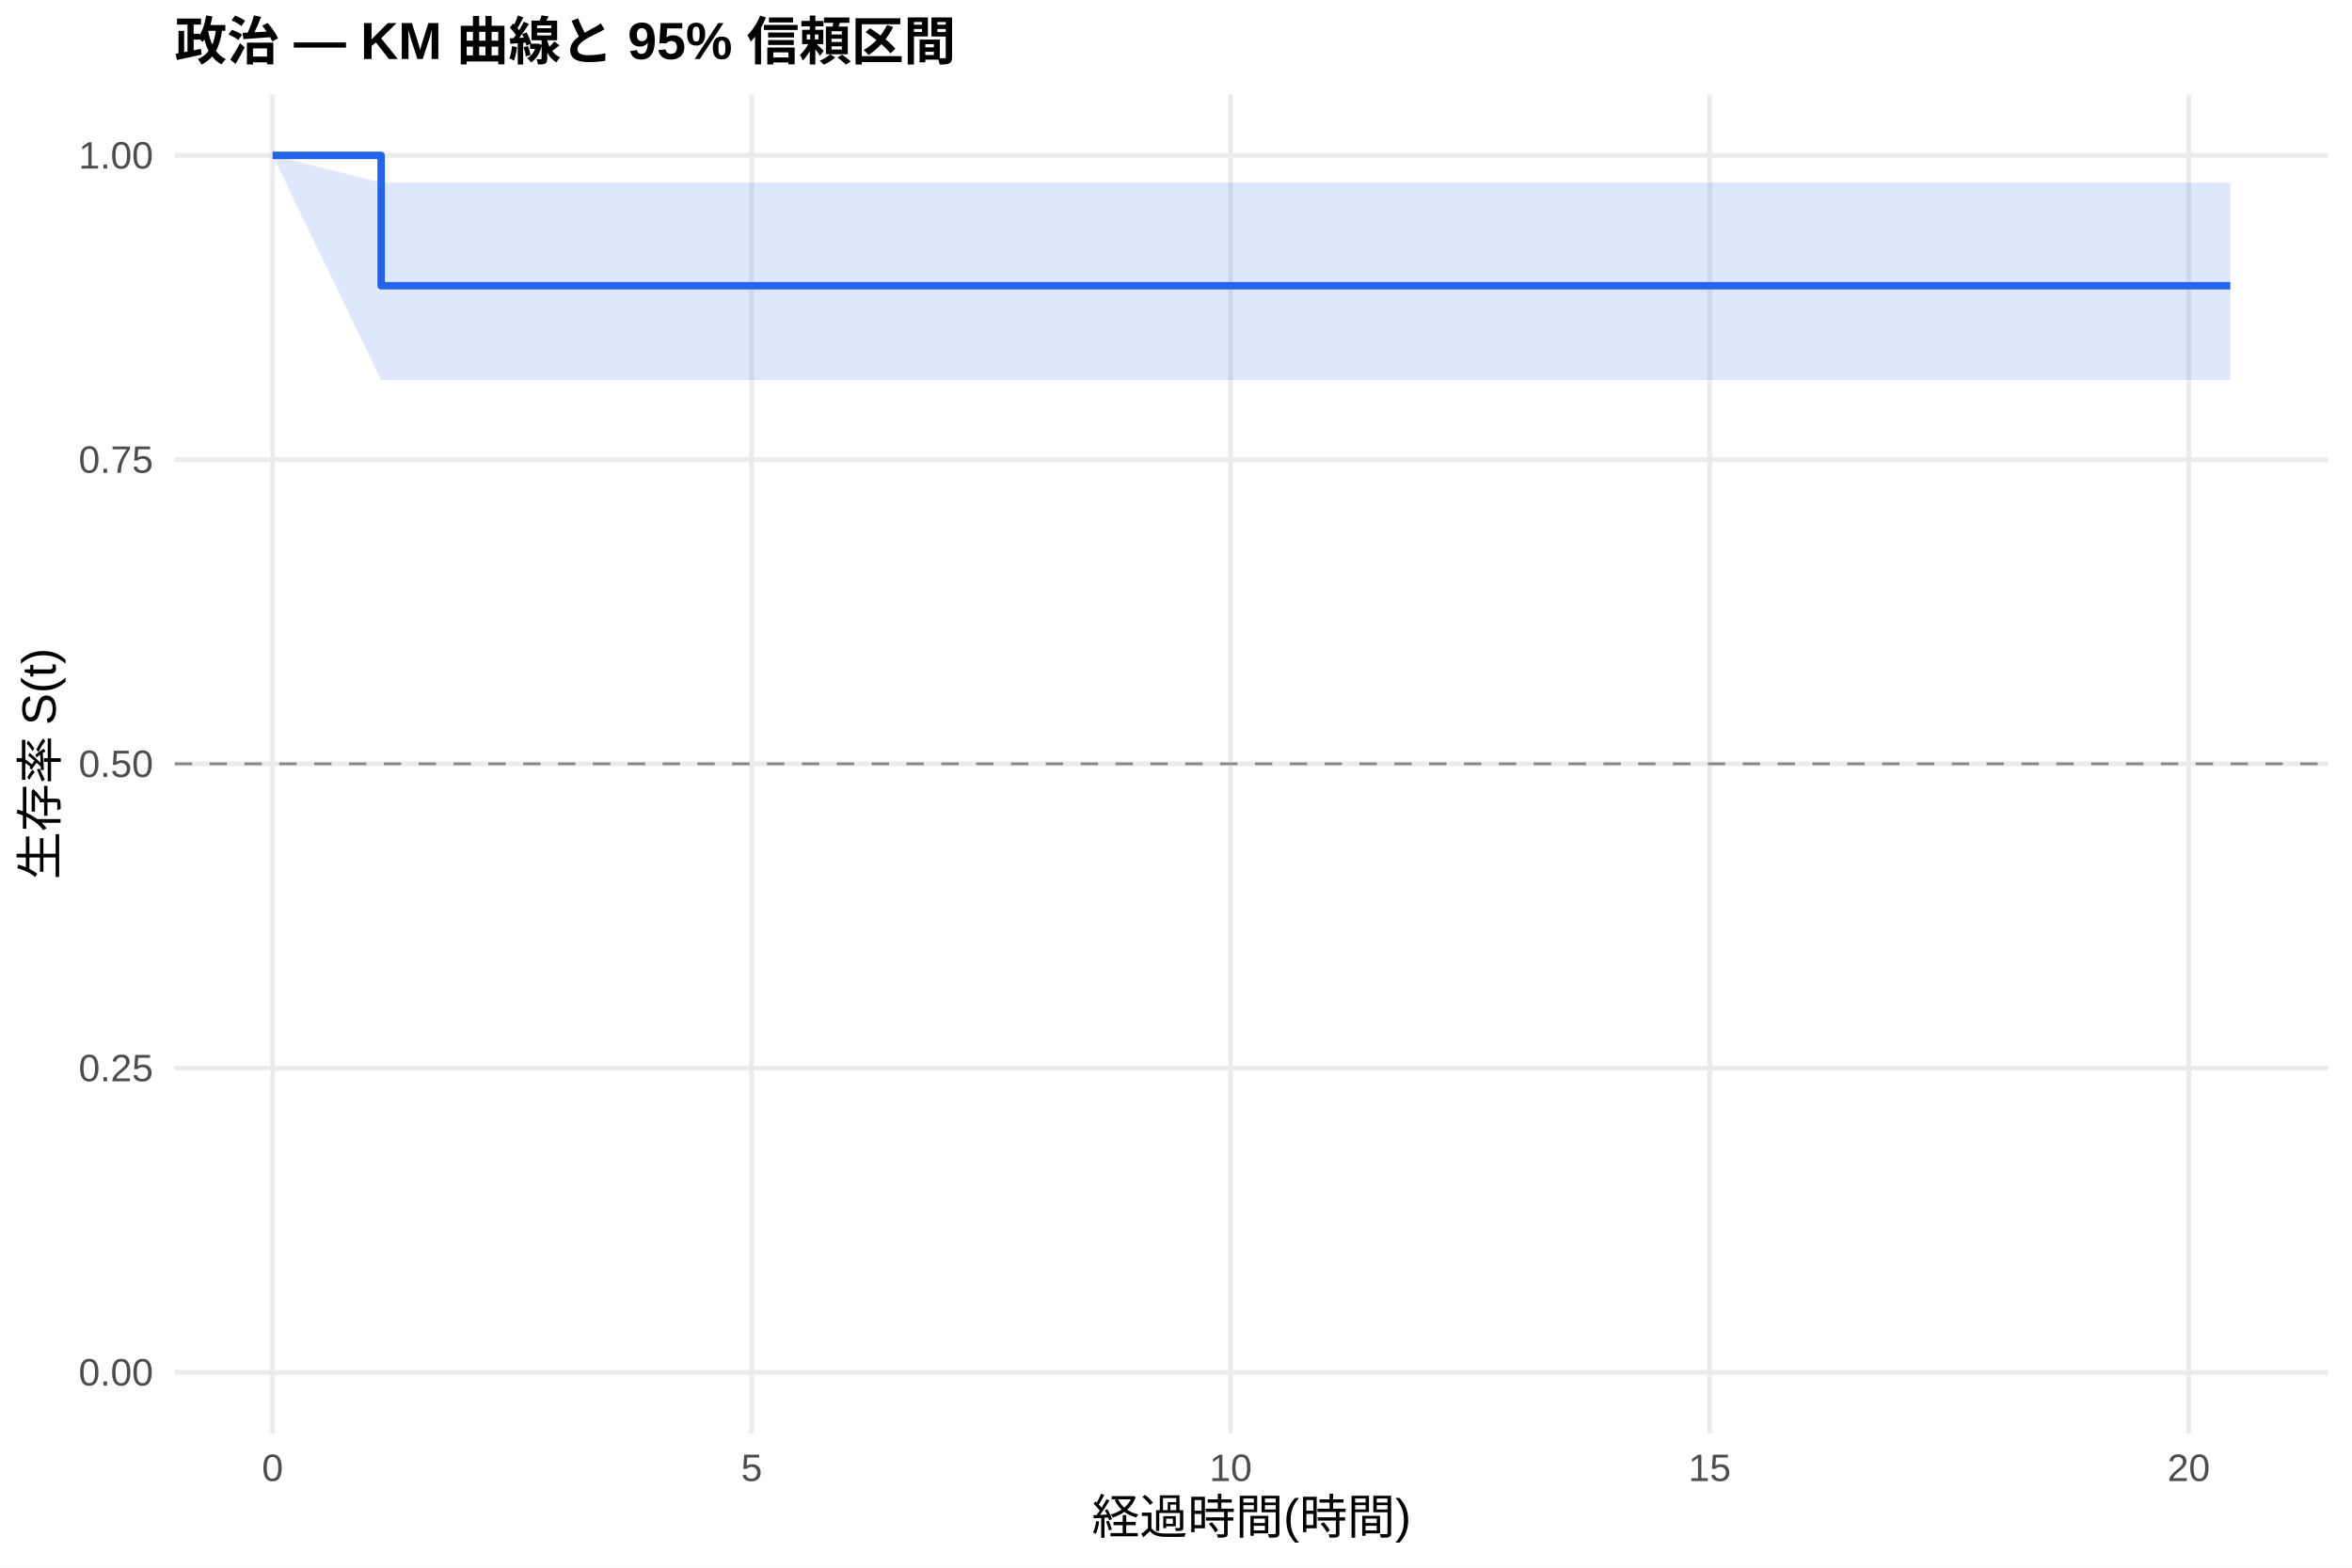
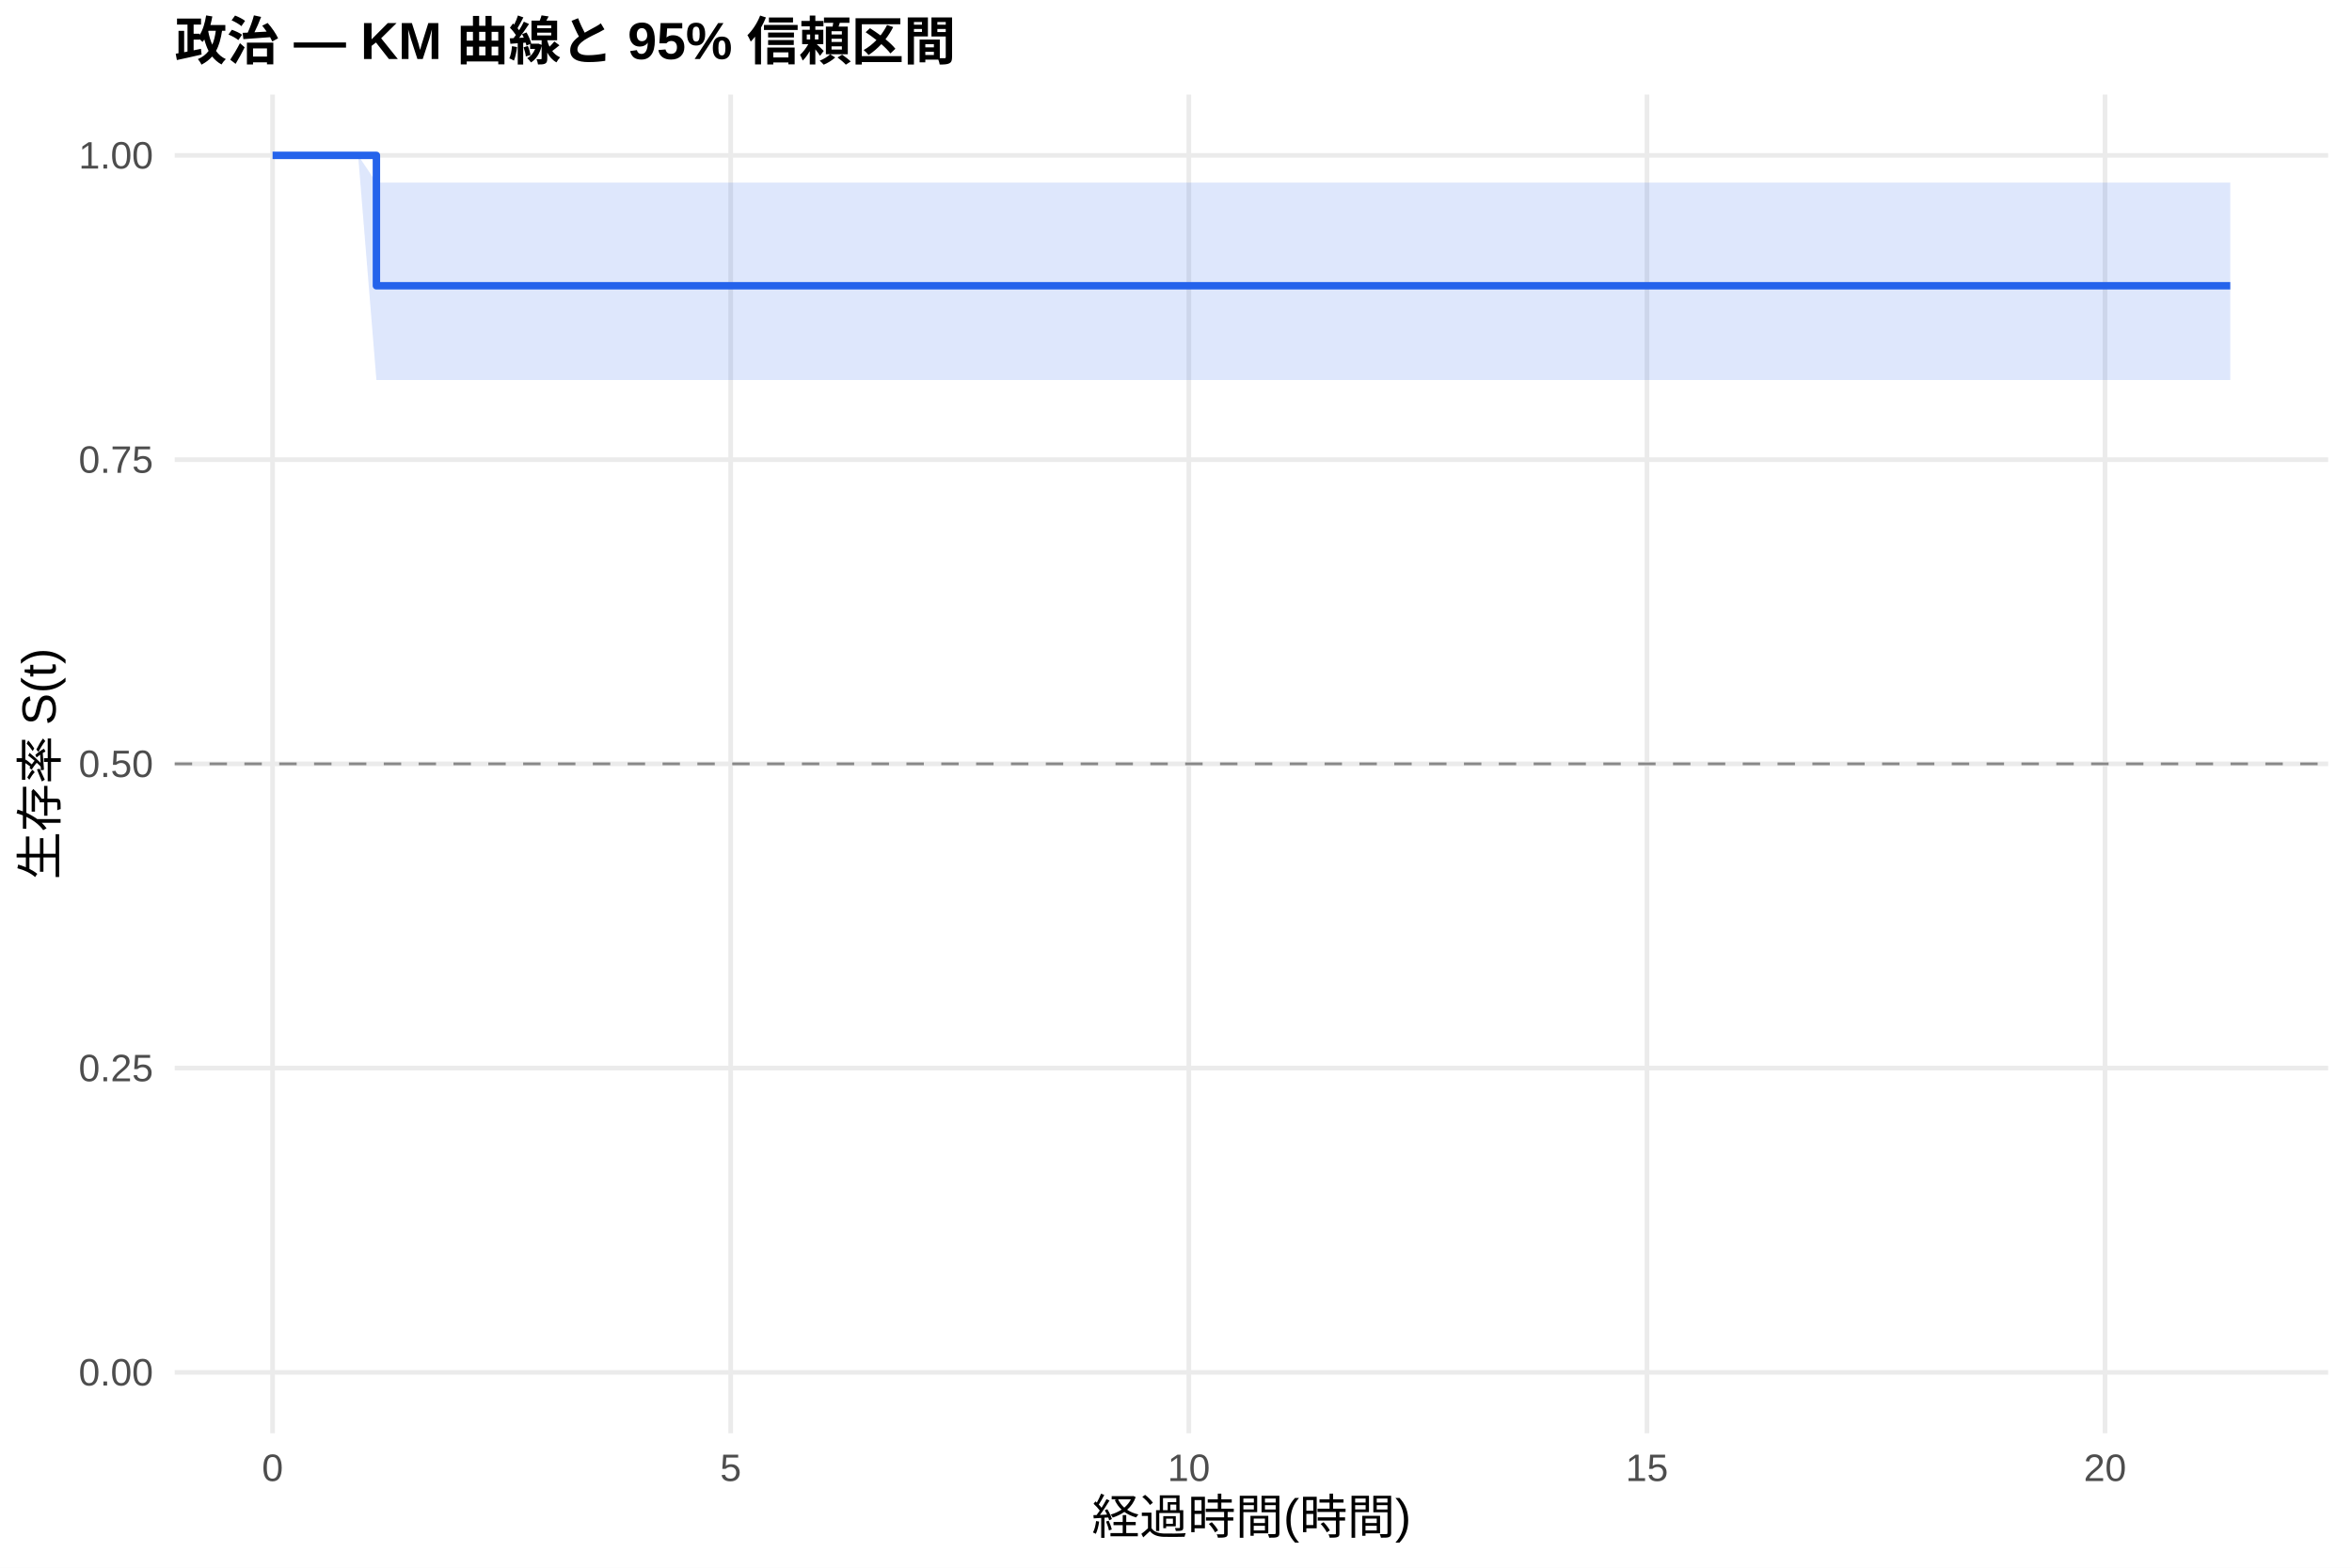
<svg xmlns="http://www.w3.org/2000/svg" width="540.00pt" height="360.00pt" viewBox="0 0 540.00 360.00">
  <g class="svglite">
    <defs>
      <style type="text/css">
    .svglite line, .svglite polyline, .svglite polygon, .svglite path, .svglite rect, .svglite circle {
      fill: none;
      stroke: #000000;
      stroke-linecap: round;
      stroke-linejoin: round;
      stroke-miterlimit: 10.00;
    }
    .svglite text {
      white-space: pre;
    }
    .svglite g.glyphgroup path {
      fill: inherit;
      stroke: none;
    }
  </style>
    </defs>
    <rect width="100%" height="100%" style="stroke: none; fill: #FFFFFF;" />
    <defs>
      <clipPath id="cpMC4wMHw1NDAuMDB8MC4wMHwzNjAuMDA=">
        <rect x="0.00" y="0.00" width="540.00" height="360.00" />
      </clipPath>
    </defs>
    <g clip-path="url(#cpMC4wMHw1NDAuMDB8MC4wMHwzNjAuMDA=)">
      <rect x="0" y="0.00" width="540.00" height="360.00" style="stroke-width: 1.07; stroke: none; fill: #FFFFFF;" />
    </g>
    <defs>
      <clipPath id="cpNDAuMTF8NTM0LjUyfDIxLjcxfDMyOS4xMg==">
        <rect x="40.11" y="21.71" width="494.41" height="307.41" />
      </clipPath>
    </defs>
    <g clip-path="url(#cpNDAuMTF8NTM0LjUyfDIxLjcxfDMyOS4xMg==)">
      <polyline points="40.11,315.14 534.52,315.14 " style="stroke-width: 1.07; stroke: #EBEBEB; stroke-linecap: butt;" />
      <polyline points="40.11,245.28 534.52,245.28 " style="stroke-width: 1.07; stroke: #EBEBEB; stroke-linecap: butt;" />
      <polyline points="40.11,175.41 534.52,175.41 " style="stroke-width: 1.07; stroke: #EBEBEB; stroke-linecap: butt;" />
      <polyline points="40.11,105.55 534.52,105.55 " style="stroke-width: 1.07; stroke: #EBEBEB; stroke-linecap: butt;" />
      <polyline points="40.11,35.68 534.52,35.68 " style="stroke-width: 1.07; stroke: #EBEBEB; stroke-linecap: butt;" />
      <polyline points="62.58,329.12 62.58,21.71 " style="stroke-width: 1.07; stroke: #EBEBEB; stroke-linecap: butt;" />
-       <polyline points="172.57,329.12 172.57,21.71 " style="stroke-width: 1.07; stroke: #EBEBEB; stroke-linecap: butt;" />
-       <polyline points="282.55,329.12 282.55,21.71 " style="stroke-width: 1.07; stroke: #EBEBEB; stroke-linecap: butt;" />
-       <polyline points="392.53,329.12 392.53,21.71 " style="stroke-width: 1.07; stroke: #EBEBEB; stroke-linecap: butt;" />
-       <polyline points="502.52,329.12 502.52,21.71 " style="stroke-width: 1.07; stroke: #EBEBEB; stroke-linecap: butt;" />
-       <polygon points="62.58,35.68 87.51,41.93 258.35,41.93 456.69,41.93 512.05,41.93 512.05,87.27 456.69,87.27 258.35,87.27 87.51,87.27 62.58,35.68 " style="stroke-width: 0.00; stroke: none; stroke-linecap: butt; fill: #2563EB; fill-opacity: 0.15;" />
-       <polyline points="62.58,35.68 87.51,41.93 258.35,41.93 456.69,41.93 512.05,41.93 " style="stroke-width: 1.07; stroke: none; stroke-linecap: butt;" />
-       <polyline points="512.05,87.27 456.69,87.27 258.35,87.27 87.51,87.27 62.58,35.68 " style="stroke-width: 1.07; stroke: none; stroke-linecap: butt;" />
-       <polyline points="62.58,35.68 87.51,35.68 87.51,65.62 258.35,65.62 258.35,65.62 456.69,65.62 456.69,65.62 512.05,65.62 512.05,65.62 " style="stroke-width: 1.71; stroke: #2563EB; stroke-linecap: butt;" />
+       <polyline points="167.76,329.12 167.76,21.71 " style="stroke-width: 1.07; stroke: #EBEBEB; stroke-linecap: butt;" />
+       <polyline points="272.94,329.12 272.94,21.71 " style="stroke-width: 1.07; stroke: #EBEBEB; stroke-linecap: butt;" />
+       <polyline points="378.12,329.12 378.12,21.71 " style="stroke-width: 1.07; stroke: #EBEBEB; stroke-linecap: butt;" />
+       <polyline points="483.30,329.12 483.30,21.71 " style="stroke-width: 1.07; stroke: #EBEBEB; stroke-linecap: butt;" />
+       <polygon points="62.58,35.68 82.22,35.68 86.42,41.93 269.43,41.93 459.11,41.93 512.05,41.93 512.05,87.27 459.11,87.27 269.43,87.27 86.42,87.27 82.22,35.68 62.58,35.68 " style="stroke-width: 0.00; stroke: none; stroke-linecap: butt; fill: #2563EB; fill-opacity: 0.15;" />
+       <polyline points="62.58,35.68 82.22,35.68 86.42,41.93 269.43,41.93 459.11,41.93 512.05,41.93 " style="stroke-width: 1.07; stroke: none; stroke-linecap: butt;" />
+       <polyline points="512.05,87.27 459.11,87.27 269.43,87.27 86.42,87.27 82.22,35.68 62.58,35.68 " style="stroke-width: 1.07; stroke: none; stroke-linecap: butt;" />
+       <polyline points="62.58,35.68 82.22,35.68 82.22,35.68 86.42,35.68 86.42,65.62 269.43,65.62 269.43,65.62 459.11,65.62 459.11,65.62 512.05,65.62 512.05,65.62 " style="stroke-width: 1.71; stroke: #2563EB; stroke-linecap: butt;" />
      <line x1="40.11" y1="175.41" x2="534.52" y2="175.41" style="stroke-width: 0.64; stroke: #888888; stroke-dasharray: 4.00,4.00; stroke-linecap: butt;" />
    </g>
    <g clip-path="url(#cpMC4wMHw1NDAuMDB8MC4wMHwzNjAuMDA=)">
      <text x="35.18" y="318.17" text-anchor="end" style="font-size: 8.80px;fill: #4D4D4D; font-family: &quot;Liberation Sans&quot;;" textLength="17.11px" lengthAdjust="spacingAndGlyphs">0.00</text>
      <text x="35.18" y="248.30" text-anchor="end" style="font-size: 8.80px;fill: #4D4D4D; font-family: &quot;Liberation Sans&quot;;" textLength="17.11px" lengthAdjust="spacingAndGlyphs">0.25</text>
      <text x="35.18" y="178.44" text-anchor="end" style="font-size: 8.80px;fill: #4D4D4D; font-family: &quot;Liberation Sans&quot;;" textLength="17.11px" lengthAdjust="spacingAndGlyphs">0.50</text>
      <text x="35.18" y="108.57" text-anchor="end" style="font-size: 8.80px;fill: #4D4D4D; font-family: &quot;Liberation Sans&quot;;" textLength="17.11px" lengthAdjust="spacingAndGlyphs">0.75</text>
      <text x="35.18" y="38.71" text-anchor="end" style="font-size: 8.80px;fill: #4D4D4D; font-family: &quot;Liberation Sans&quot;;" textLength="17.11px" lengthAdjust="spacingAndGlyphs">1.00</text>
      <text x="62.58" y="340.10" text-anchor="middle" style="font-size: 8.80px;fill: #4D4D4D; font-family: &quot;Liberation Sans&quot;;" textLength="4.89px" lengthAdjust="spacingAndGlyphs">0</text>
-       <text x="172.57" y="340.10" text-anchor="middle" style="font-size: 8.80px;fill: #4D4D4D; font-family: &quot;Liberation Sans&quot;;" textLength="4.89px" lengthAdjust="spacingAndGlyphs">5</text>
-       <text x="282.55" y="340.10" text-anchor="middle" style="font-size: 8.80px;fill: #4D4D4D; font-family: &quot;Liberation Sans&quot;;" textLength="9.78px" lengthAdjust="spacingAndGlyphs">10</text>
-       <text x="392.53" y="340.10" text-anchor="middle" style="font-size: 8.80px;fill: #4D4D4D; font-family: &quot;Liberation Sans&quot;;" textLength="9.78px" lengthAdjust="spacingAndGlyphs">15</text>
-       <text x="502.52" y="340.10" text-anchor="middle" style="font-size: 8.80px;fill: #4D4D4D; font-family: &quot;Liberation Sans&quot;;" textLength="9.78px" lengthAdjust="spacingAndGlyphs">20</text>
+       <text x="167.76" y="340.10" text-anchor="middle" style="font-size: 8.80px;fill: #4D4D4D; font-family: &quot;Liberation Sans&quot;;" textLength="4.89px" lengthAdjust="spacingAndGlyphs">5</text>
+       <text x="272.94" y="340.10" text-anchor="middle" style="font-size: 8.80px;fill: #4D4D4D; font-family: &quot;Liberation Sans&quot;;" textLength="9.78px" lengthAdjust="spacingAndGlyphs">10</text>
+       <text x="378.12" y="340.10" text-anchor="middle" style="font-size: 8.80px;fill: #4D4D4D; font-family: &quot;Liberation Sans&quot;;" textLength="9.78px" lengthAdjust="spacingAndGlyphs">15</text>
+       <text x="483.30" y="340.10" text-anchor="middle" style="font-size: 8.80px;fill: #4D4D4D; font-family: &quot;Liberation Sans&quot;;" textLength="9.78px" lengthAdjust="spacingAndGlyphs">20</text>
      <text x="287.32" y="352.24" text-anchor="middle" style="font-size: 11.00px; font-family: &quot;Liberation Sans&quot;;" textLength="73.31px" lengthAdjust="spacingAndGlyphs">経過時間(時間)</text>
      <text transform="translate(13.05,175.41) rotate(-90)" text-anchor="middle" style="font-size: 11.00px; font-family: &quot;Liberation Sans&quot;;" textLength="53.78px" lengthAdjust="spacingAndGlyphs">生存率 S(t)</text>
      <text x="40.11" y="13.74" style="font-size: 12.00px; font-weight: bold; font-family: &quot;Liberation Sans&quot;;" textLength="179.33px" lengthAdjust="spacingAndGlyphs">政治 — KM 曲線と 95% 信頼区間</text>
    </g>
  </g>
</svg>
